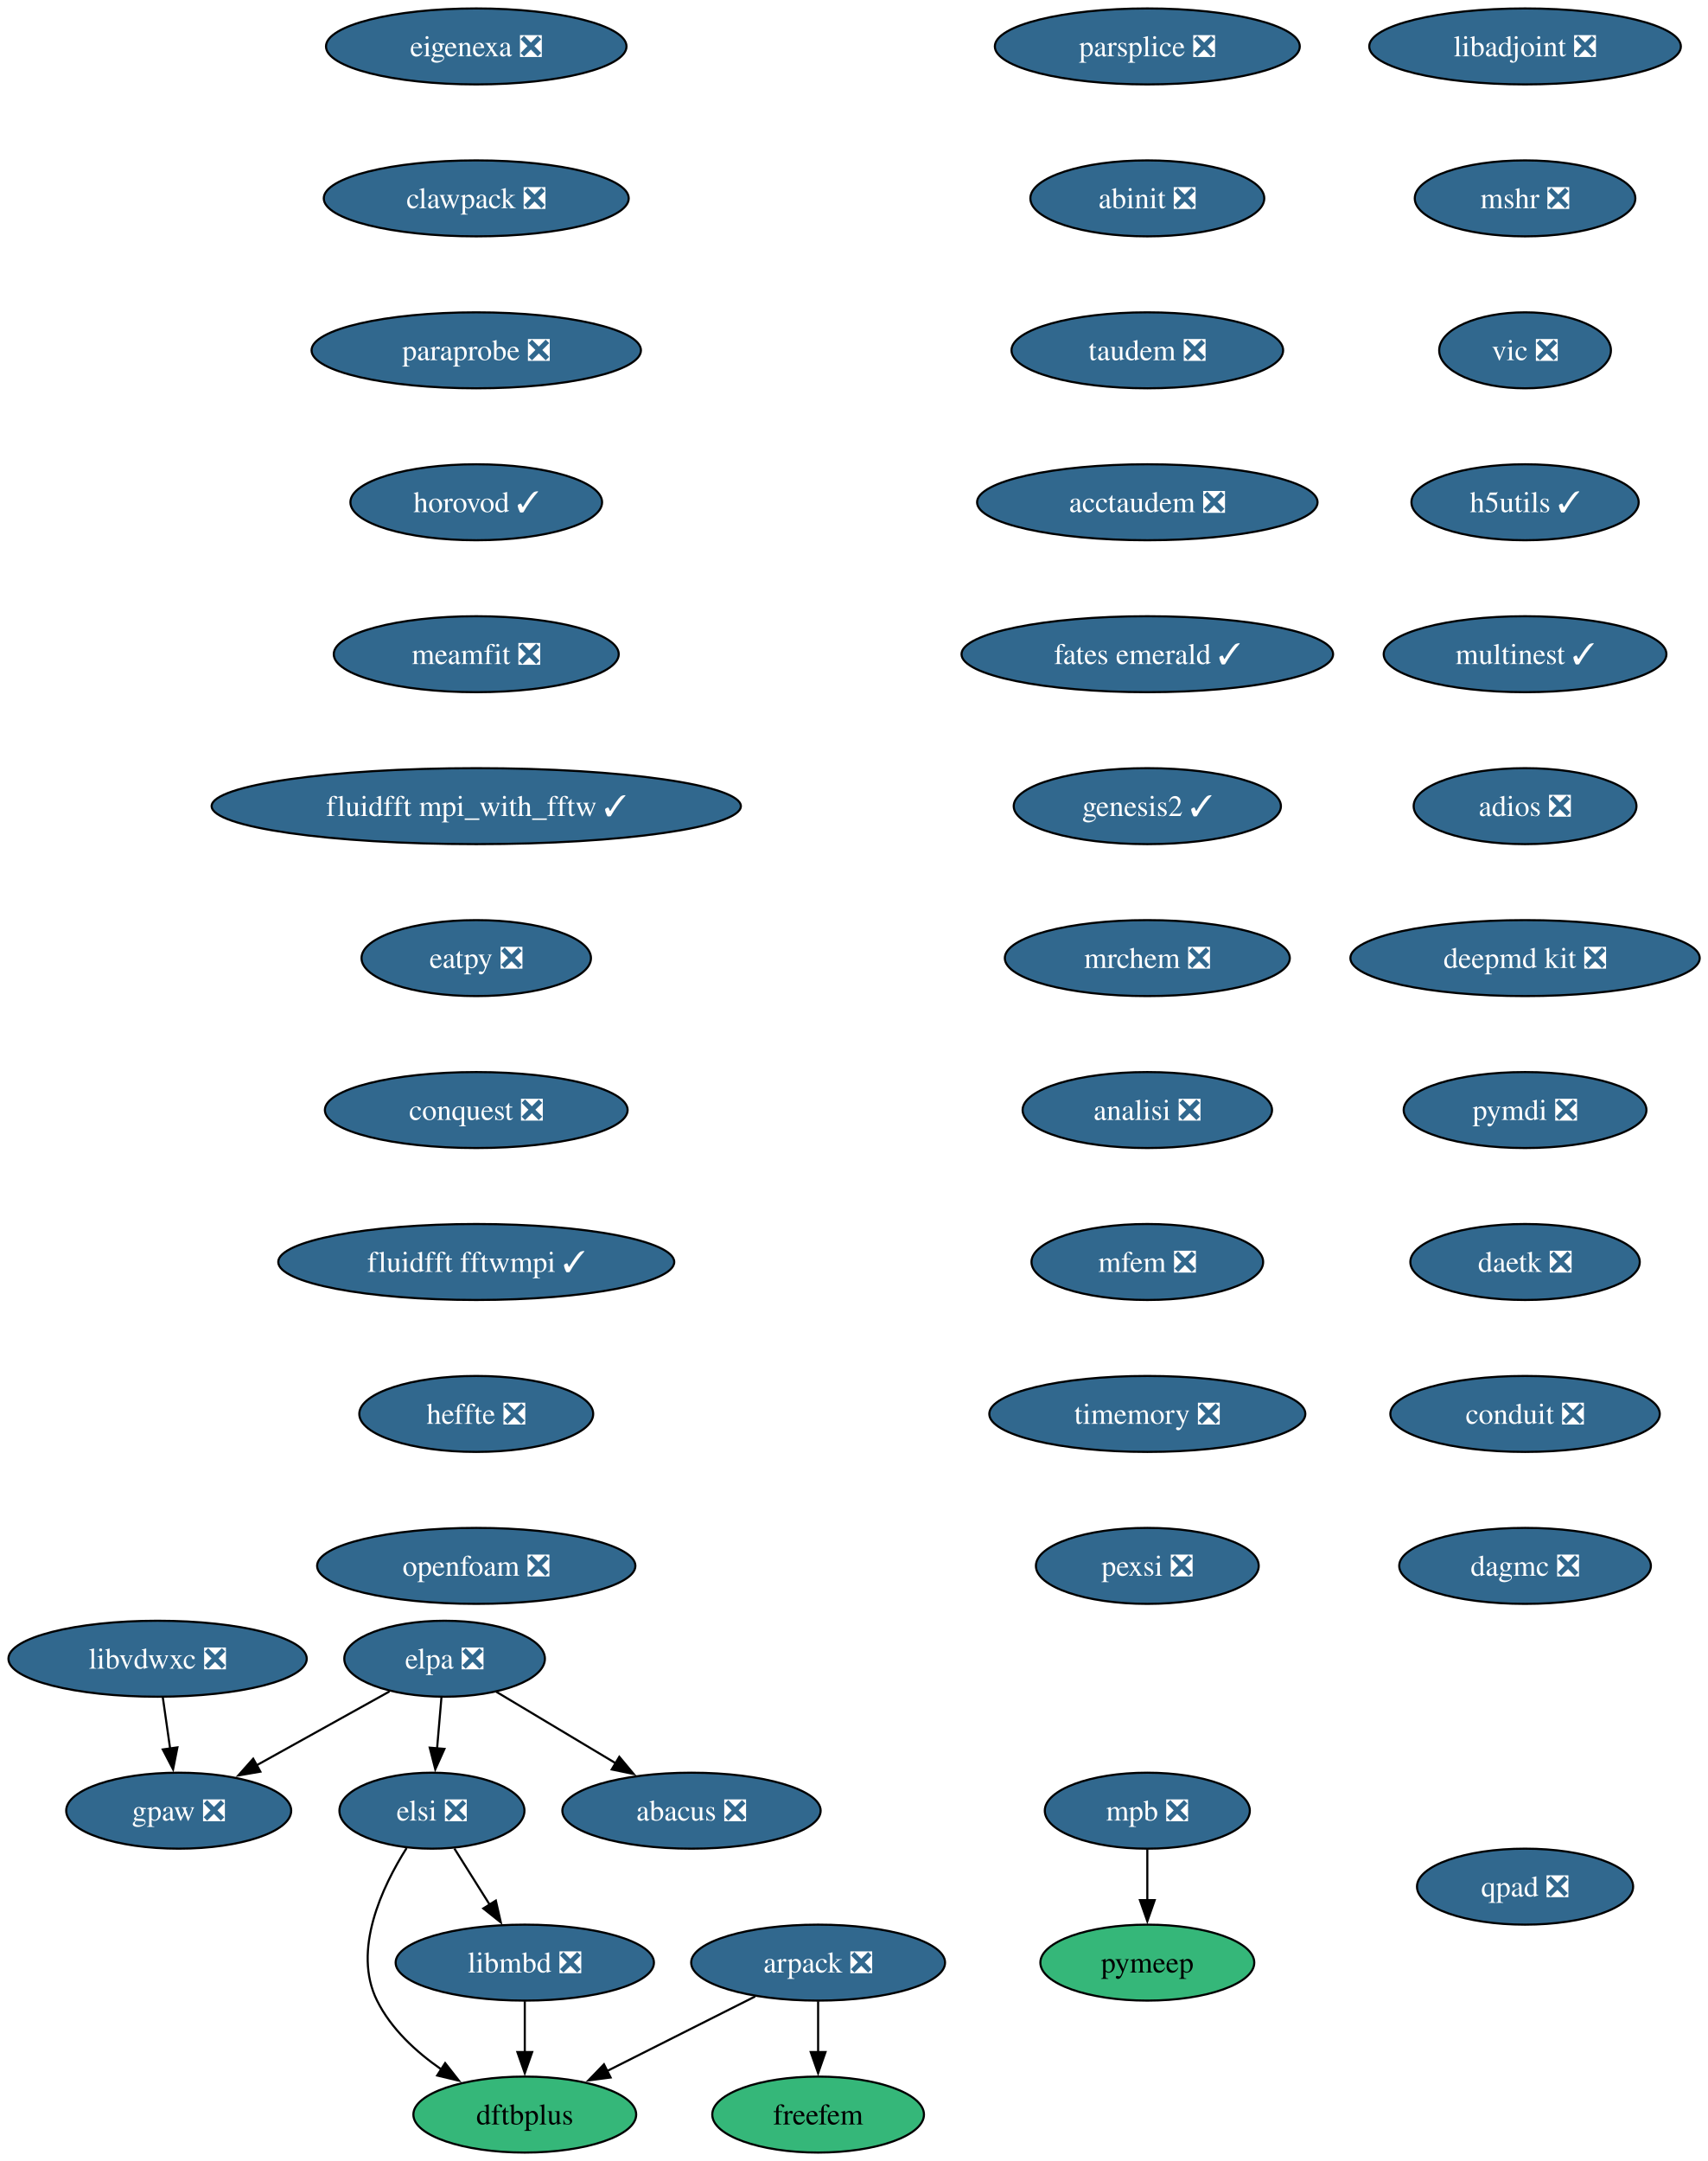
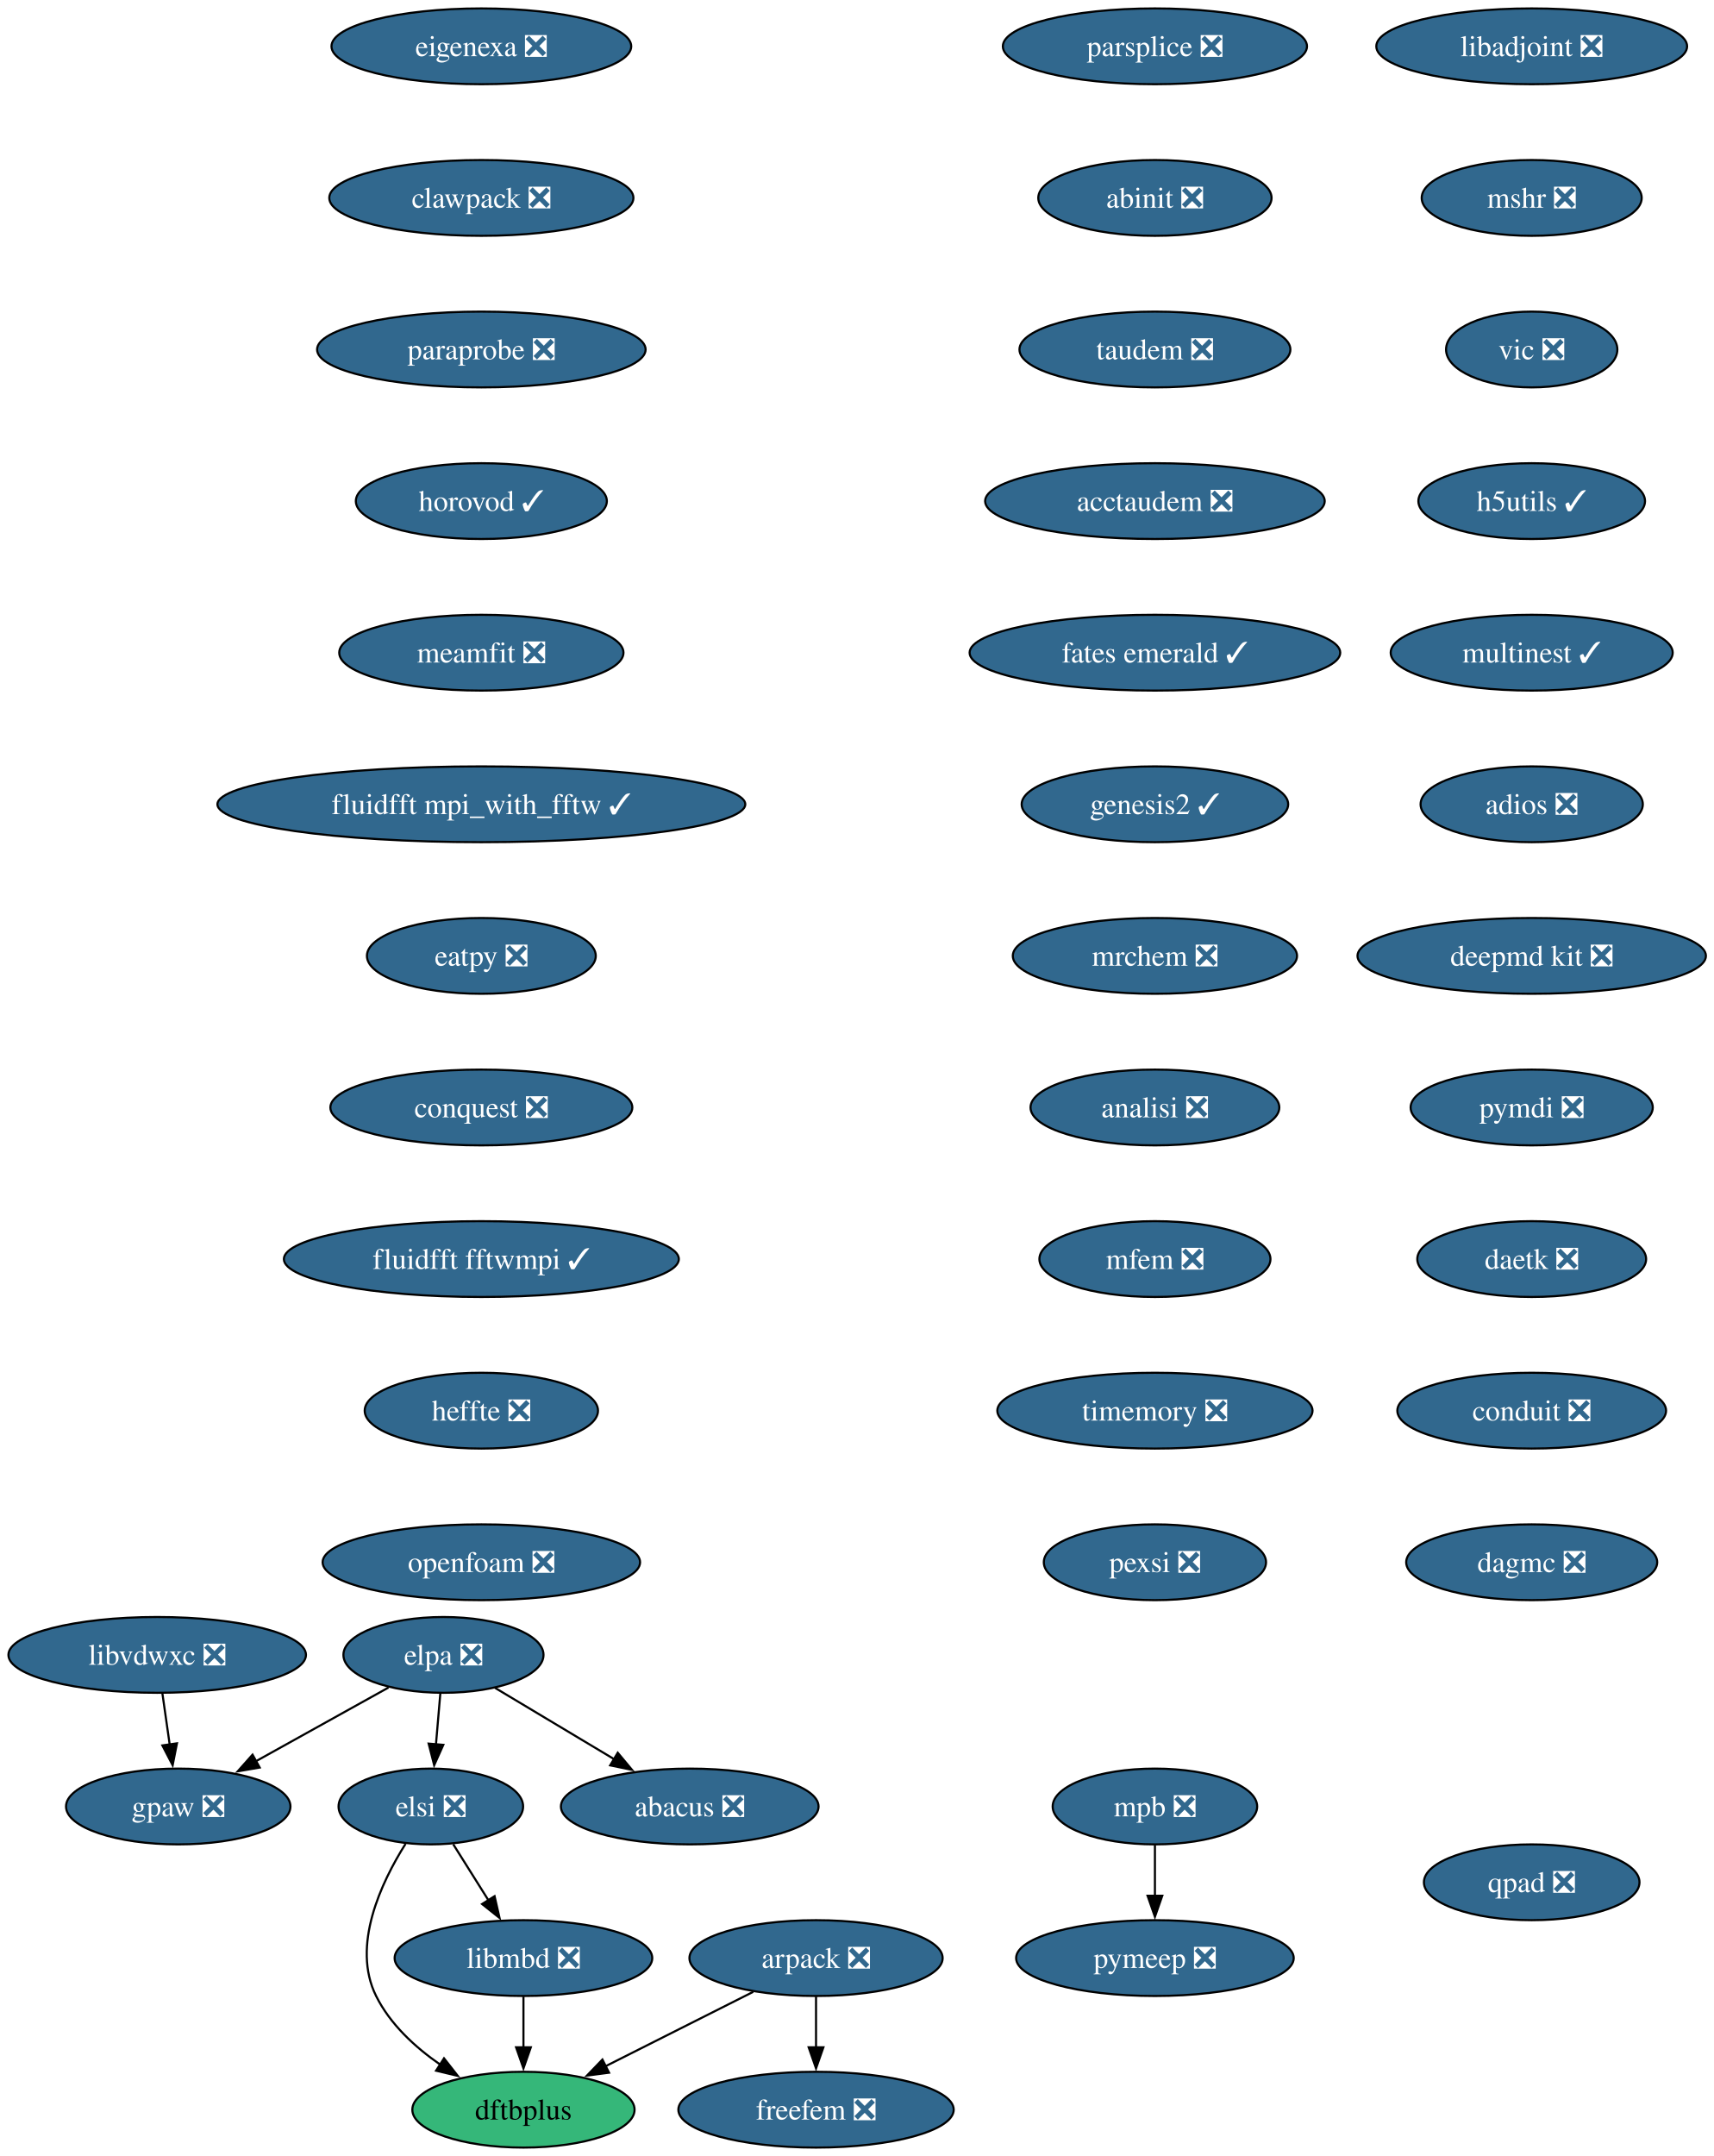
- <svg xmlns="http://www.w3.org/2000/svg" xmlns:xlink="http://www.w3.org/1999/xlink" width="809pt" height="1024pt" viewBox="0.00 0.00 809.00 1024.00">
+ <svg xmlns="http://www.w3.org/2000/svg" xmlns:xlink="http://www.w3.org/1999/xlink" width="814pt" height="1024pt" viewBox="0.00 0.00 814.00 1024.00">
  <g id="graph0" class="graph" transform="scale(1 1) rotate(0) translate(4 1020)">
-     <polygon fill="white" stroke="none" points="-4,4 -4,-1020 805.45,-1020 805.45,4 -4,4" />
+     <polygon fill="white" stroke="none" points="-4,4 -4,-1020 810.45,-1020 810.45,4 -4,4" />
    <g id="node1" class="node">
      <g id="a_node1">
        <a xlink:href="https://github.com/conda-forge/arpack-feedstock/pull/56" xlink:title="arpack ❎">
          <ellipse fill="#31688e" stroke="black" cx="383.68" cy="-90" rx="60.15" ry="18" />
          <text xml:space="preserve" text-anchor="middle" x="383.68" y="-85.33" font-family="Times,serif" font-size="14.00" fill="white">arpack ❎</text>
        </a>
      </g>
    </g>
    <g id="node2" class="node">
      <g id="a_node2">
        <a xlink:href="https://github.com/conda-forge/dftbplus-feedstock" xlink:title="dftbplus">
          <ellipse fill="#35b779" stroke="black" cx="244.68" cy="-18" rx="52.79" ry="18" />
          <text xml:space="preserve" text-anchor="middle" x="244.68" y="-13.32" font-family="Times,serif" font-size="14.00">dftbplus</text>
        </a>
      </g>
    </g>
    <g id="edge1" class="edge">
      <path fill="none" stroke="black" d="M353.86,-73.98C333.33,-63.65 305.87,-49.82 283.62,-38.61" />
      <polygon fill="black" stroke="black" points="285.35,-35.57 274.85,-34.19 282.2,-41.82 285.35,-35.57" />
    </g>
    <g id="node3" class="node">
      <g id="a_node3">
-         <a xlink:href="https://github.com/conda-forge/freefem-feedstock" xlink:title="freefem">
-           <ellipse fill="#35b779" stroke="black" cx="383.68" cy="-18" rx="50.16" ry="18" />
-           <text xml:space="preserve" text-anchor="middle" x="383.68" y="-13.32" font-family="Times,serif" font-size="14.00">freefem</text>
+         <a xlink:href="https://github.com/conda-forge/freefem-feedstock/pull/57" xlink:title="freefem ❎">
+           <ellipse fill="#31688e" stroke="black" cx="383.68" cy="-18" rx="65.41" ry="18" />
+           <text xml:space="preserve" text-anchor="middle" x="383.68" y="-13.32" font-family="Times,serif" font-size="14.00" fill="white">freefem ❎</text>
        </a>
      </g>
    </g>
    <g id="edge2" class="edge">
      <path fill="none" stroke="black" d="M383.68,-71.7C383.68,-64.41 383.68,-55.73 383.68,-47.54" />
      <polygon fill="black" stroke="black" points="387.18,-47.62 383.68,-37.62 380.18,-47.62 387.18,-47.62" />
    </g>
    <g id="node4" class="node">
      <g id="a_node4">
        <a xlink:href="https://github.com/conda-forge/libadjoint-feedstock/pull/47" xlink:title="libadjoint ❎">
-           <ellipse fill="#31688e" stroke="black" cx="718.68" cy="-998" rx="73.83" ry="18" />
-           <text xml:space="preserve" text-anchor="middle" x="718.68" y="-993.33" font-family="Times,serif" font-size="14.00" fill="white">libadjoint ❎</text>
+           <ellipse fill="#31688e" stroke="black" cx="723.68" cy="-998" rx="73.83" ry="18" />
+           <text xml:space="preserve" text-anchor="middle" x="723.68" y="-993.33" font-family="Times,serif" font-size="14.00" fill="white">libadjoint ❎</text>
        </a>
      </g>
    </g>
    <g id="node5" class="node">
      <g id="a_node5">
        <a xlink:href="https://github.com/conda-forge/mshr-feedstock/pull/42" xlink:title="mshr ❎">
-           <ellipse fill="#31688e" stroke="black" cx="718.68" cy="-926" rx="52.26" ry="18" />
-           <text xml:space="preserve" text-anchor="middle" x="718.68" y="-921.33" font-family="Times,serif" font-size="14.00" fill="white">mshr ❎</text>
+           <ellipse fill="#31688e" stroke="black" cx="723.68" cy="-926" rx="52.26" ry="18" />
+           <text xml:space="preserve" text-anchor="middle" x="723.68" y="-921.33" font-family="Times,serif" font-size="14.00" fill="white">mshr ❎</text>
        </a>
      </g>
    </g>
    <g id="node6" class="node">
      <g id="a_node6">
        <a xlink:href="https://github.com/conda-forge/vic-feedstock/pull/27" xlink:title="vic ❎">
-           <ellipse fill="#31688e" stroke="black" cx="718.68" cy="-854" rx="40.69" ry="18" />
-           <text xml:space="preserve" text-anchor="middle" x="718.68" y="-849.33" font-family="Times,serif" font-size="14.00" fill="white">vic ❎</text>
+           <ellipse fill="#31688e" stroke="black" cx="723.68" cy="-854" rx="40.69" ry="18" />
+           <text xml:space="preserve" text-anchor="middle" x="723.68" y="-849.33" font-family="Times,serif" font-size="14.00" fill="white">vic ❎</text>
        </a>
      </g>
    </g>
    <g id="node7" class="node">
      <g id="a_node7">
        <a xlink:href="https://github.com/conda-forge/h5utils-feedstock/pull/43" xlink:title="h5utils ✓">
-           <ellipse fill="#31688e" stroke="black" cx="718.68" cy="-782" rx="53.84" ry="18" />
-           <text xml:space="preserve" text-anchor="middle" x="718.68" y="-777.33" font-family="Times,serif" font-size="14.00" fill="white">h5utils ✓</text>
+           <ellipse fill="#31688e" stroke="black" cx="723.68" cy="-782" rx="53.84" ry="18" />
+           <text xml:space="preserve" text-anchor="middle" x="723.68" y="-777.33" font-family="Times,serif" font-size="14.00" fill="white">h5utils ✓</text>
        </a>
      </g>
    </g>
    <g id="node8" class="node">
      <g id="a_node8">
        <a xlink:href="https://github.com/conda-forge/multinest-feedstock/pull/17" xlink:title="multinest ✓">
-           <ellipse fill="#31688e" stroke="black" cx="718.68" cy="-710" rx="66.99" ry="18" />
-           <text xml:space="preserve" text-anchor="middle" x="718.68" y="-705.33" font-family="Times,serif" font-size="14.00" fill="white">multinest ✓</text>
+           <ellipse fill="#31688e" stroke="black" cx="723.68" cy="-710" rx="66.99" ry="18" />
+           <text xml:space="preserve" text-anchor="middle" x="723.68" y="-705.33" font-family="Times,serif" font-size="14.00" fill="white">multinest ✓</text>
        </a>
      </g>
    </g>
    <g id="node11" class="node">
      <g id="a_node11">
        <a xlink:href="https://github.com/conda-forge/adios-feedstock/pull/40" xlink:title="adios ❎">
-           <ellipse fill="#31688e" stroke="black" cx="718.68" cy="-638" rx="52.79" ry="18" />
-           <text xml:space="preserve" text-anchor="middle" x="718.68" y="-633.33" font-family="Times,serif" font-size="14.00" fill="white">adios ❎</text>
+           <ellipse fill="#31688e" stroke="black" cx="723.68" cy="-638" rx="52.79" ry="18" />
+           <text xml:space="preserve" text-anchor="middle" x="723.68" y="-633.33" font-family="Times,serif" font-size="14.00" fill="white">adios ❎</text>
        </a>
      </g>
    </g>
    <g id="node9" class="node">
      <g id="a_node9">
        <a xlink:href="https://github.com/conda-forge/mpb-feedstock/pull/52" xlink:title="mpb ❎">
-           <ellipse fill="#31688e" stroke="black" cx="539.68" cy="-162" rx="48.58" ry="18" />
-           <text xml:space="preserve" text-anchor="middle" x="539.68" y="-157.32" font-family="Times,serif" font-size="14.00" fill="white">mpb ❎</text>
+           <ellipse fill="#31688e" stroke="black" cx="544.68" cy="-162" rx="48.58" ry="18" />
+           <text xml:space="preserve" text-anchor="middle" x="544.68" y="-157.32" font-family="Times,serif" font-size="14.00" fill="white">mpb ❎</text>
        </a>
      </g>
    </g>
    <g id="node10" class="node">
      <g id="a_node10">
-         <a xlink:href="https://github.com/conda-forge/pymeep-feedstock" xlink:title="pymeep">
-           <ellipse fill="#35b779" stroke="black" cx="539.68" cy="-90" rx="50.68" ry="18" />
-           <text xml:space="preserve" text-anchor="middle" x="539.68" y="-85.33" font-family="Times,serif" font-size="14.00">pymeep</text>
+         <a xlink:href="https://github.com/conda-forge/pymeep-feedstock/pull/110" xlink:title="pymeep ❎">
+           <ellipse fill="#31688e" stroke="black" cx="544.68" cy="-90" rx="65.94" ry="18" />
+           <text xml:space="preserve" text-anchor="middle" x="544.68" y="-85.33" font-family="Times,serif" font-size="14.00" fill="white">pymeep ❎</text>
        </a>
      </g>
    </g>
    <g id="edge7" class="edge">
-       <path fill="none" stroke="black" d="M539.68,-143.7C539.68,-136.41 539.68,-127.73 539.68,-119.54" />
-       <polygon fill="black" stroke="black" points="543.18,-119.62 539.68,-109.62 536.18,-119.62 543.18,-119.62" />
+       <path fill="none" stroke="black" d="M544.68,-143.7C544.68,-136.41 544.68,-127.73 544.68,-119.54" />
+       <polygon fill="black" stroke="black" points="548.18,-119.62 544.68,-109.62 541.18,-119.62 548.18,-119.62" />
    </g>
    <g id="node12" class="node">
      <g id="a_node12">
        <a xlink:href="https://github.com/conda-forge/deepmd-kit-feedstock/pull/133" xlink:title="deepmd kit ❎">
-           <ellipse fill="#31688e" stroke="black" cx="718.68" cy="-566" rx="82.77" ry="18" />
-           <text xml:space="preserve" text-anchor="middle" x="718.68" y="-561.33" font-family="Times,serif" font-size="14.00" fill="white">deepmd kit ❎</text>
+           <ellipse fill="#31688e" stroke="black" cx="723.68" cy="-566" rx="82.77" ry="18" />
+           <text xml:space="preserve" text-anchor="middle" x="723.68" y="-561.33" font-family="Times,serif" font-size="14.00" fill="white">deepmd kit ❎</text>
        </a>
      </g>
    </g>
    <g id="node14" class="node">
      <g id="a_node14">
        <a xlink:href="https://github.com/conda-forge/pymdi-feedstock/pull/93" xlink:title="pymdi ❎">
-           <ellipse fill="#31688e" stroke="black" cx="718.68" cy="-494" rx="57.52" ry="18" />
-           <text xml:space="preserve" text-anchor="middle" x="718.68" y="-489.32" font-family="Times,serif" font-size="14.00" fill="white">pymdi ❎</text>
+           <ellipse fill="#31688e" stroke="black" cx="723.68" cy="-494" rx="57.52" ry="18" />
+           <text xml:space="preserve" text-anchor="middle" x="723.68" y="-489.32" font-family="Times,serif" font-size="14.00" fill="white">pymdi ❎</text>
        </a>
      </g>
    </g>
    <g id="node13" class="node">
      <g id="a_node13">
        <a xlink:href="https://github.com/conda-forge/gpaw-feedstock/pull/58" xlink:title="gpaw ❎">
          <ellipse fill="#31688e" stroke="black" cx="80.68" cy="-162" rx="53.31" ry="18" />
          <text xml:space="preserve" text-anchor="middle" x="80.68" y="-157.32" font-family="Times,serif" font-size="14.00" fill="white">gpaw ❎</text>
        </a>
      </g>
    </g>
    <g id="node15" class="node">
      <g id="a_node15">
        <a xlink:href="https://github.com/conda-forge/daetk-feedstock/pull/22" xlink:title="daetk ❎">
-           <ellipse fill="#31688e" stroke="black" cx="718.68" cy="-422" rx="54.36" ry="18" />
-           <text xml:space="preserve" text-anchor="middle" x="718.68" y="-417.32" font-family="Times,serif" font-size="14.00" fill="white">daetk ❎</text>
+           <ellipse fill="#31688e" stroke="black" cx="723.68" cy="-422" rx="54.36" ry="18" />
+           <text xml:space="preserve" text-anchor="middle" x="723.68" y="-417.32" font-family="Times,serif" font-size="14.00" fill="white">daetk ❎</text>
        </a>
      </g>
    </g>
    <g id="node16" class="node">
      <g id="a_node16">
        <a xlink:href="https://github.com/conda-forge/conduit-feedstock/pull/58" xlink:title="conduit ❎">
-           <ellipse fill="#31688e" stroke="black" cx="718.68" cy="-350" rx="63.84" ry="18" />
-           <text xml:space="preserve" text-anchor="middle" x="718.68" y="-345.32" font-family="Times,serif" font-size="14.00" fill="white">conduit ❎</text>
+           <ellipse fill="#31688e" stroke="black" cx="723.68" cy="-350" rx="63.84" ry="18" />
+           <text xml:space="preserve" text-anchor="middle" x="723.68" y="-345.32" font-family="Times,serif" font-size="14.00" fill="white">conduit ❎</text>
        </a>
      </g>
    </g>
    <g id="node17" class="node">
      <g id="a_node17">
        <a xlink:href="https://github.com/conda-forge/dagmc-feedstock/pull/43" xlink:title="dagmc ❎">
-           <ellipse fill="#31688e" stroke="black" cx="718.68" cy="-278" rx="59.63" ry="18" />
-           <text xml:space="preserve" text-anchor="middle" x="718.68" y="-273.32" font-family="Times,serif" font-size="14.00" fill="white">dagmc ❎</text>
+           <ellipse fill="#31688e" stroke="black" cx="723.68" cy="-278" rx="59.63" ry="18" />
+           <text xml:space="preserve" text-anchor="middle" x="723.68" y="-273.32" font-family="Times,serif" font-size="14.00" fill="white">dagmc ❎</text>
        </a>
      </g>
    </g>
    <g id="node18" class="node">
      <g id="a_node18">
        <a xlink:href="https://github.com/conda-forge/parsplice-feedstock/pull/16" xlink:title="parsplice ❎">
-           <ellipse fill="#31688e" stroke="black" cx="539.68" cy="-998" rx="72.25" ry="18" />
-           <text xml:space="preserve" text-anchor="middle" x="539.68" y="-993.33" font-family="Times,serif" font-size="14.00" fill="white">parsplice ❎</text>
+           <ellipse fill="#31688e" stroke="black" cx="544.68" cy="-998" rx="72.25" ry="18" />
+           <text xml:space="preserve" text-anchor="middle" x="544.68" y="-993.33" font-family="Times,serif" font-size="14.00" fill="white">parsplice ❎</text>
        </a>
      </g>
    </g>
    <g id="node19" class="node">
      <g id="a_node19">
        <a xlink:href="https://github.com/conda-forge/abinit-feedstock/pull/83" xlink:title="abinit ❎">
-           <ellipse fill="#31688e" stroke="black" cx="539.68" cy="-926" rx="55.42" ry="18" />
-           <text xml:space="preserve" text-anchor="middle" x="539.68" y="-921.33" font-family="Times,serif" font-size="14.00" fill="white">abinit ❎</text>
+           <ellipse fill="#31688e" stroke="black" cx="544.68" cy="-926" rx="55.42" ry="18" />
+           <text xml:space="preserve" text-anchor="middle" x="544.68" y="-921.33" font-family="Times,serif" font-size="14.00" fill="white">abinit ❎</text>
        </a>
      </g>
    </g>
    <g id="node20" class="node">
      <g id="a_node20">
        <a xlink:href="https://github.com/conda-forge/taudem-feedstock/pull/25" xlink:title="taudem ❎">
-           <ellipse fill="#31688e" stroke="black" cx="539.68" cy="-854" rx="64.36" ry="18" />
-           <text xml:space="preserve" text-anchor="middle" x="539.68" y="-849.33" font-family="Times,serif" font-size="14.00" fill="white">taudem ❎</text>
+           <ellipse fill="#31688e" stroke="black" cx="544.68" cy="-854" rx="64.36" ry="18" />
+           <text xml:space="preserve" text-anchor="middle" x="544.68" y="-849.33" font-family="Times,serif" font-size="14.00" fill="white">taudem ❎</text>
        </a>
      </g>
    </g>
    <g id="node22" class="node">
      <g id="a_node22">
        <a xlink:href="https://github.com/conda-forge/acctaudem-feedstock/pull/19" xlink:title="acctaudem ❎">
-           <ellipse fill="#31688e" stroke="black" cx="539.68" cy="-782" rx="80.67" ry="18" />
-           <text xml:space="preserve" text-anchor="middle" x="539.68" y="-777.33" font-family="Times,serif" font-size="14.00" fill="white">acctaudem ❎</text>
+           <ellipse fill="#31688e" stroke="black" cx="544.68" cy="-782" rx="80.67" ry="18" />
+           <text xml:space="preserve" text-anchor="middle" x="544.68" y="-777.33" font-family="Times,serif" font-size="14.00" fill="white">acctaudem ❎</text>
        </a>
      </g>
    </g>
    <g id="node21" class="node">
      <g id="a_node21">
        <a xlink:href="https://github.com/conda-forge/libmbd-feedstock/pull/42" xlink:title="libmbd ❎">
          <ellipse fill="#31688e" stroke="black" cx="244.68" cy="-90" rx="61.2" ry="18" />
          <text xml:space="preserve" text-anchor="middle" x="244.68" y="-85.33" font-family="Times,serif" font-size="14.00" fill="white">libmbd ❎</text>
        </a>
      </g>
    </g>
    <g id="edge16" class="edge">
      <path fill="none" stroke="black" d="M244.68,-71.7C244.68,-64.41 244.68,-55.73 244.68,-47.54" />
      <polygon fill="black" stroke="black" points="248.18,-47.62 244.68,-37.62 241.18,-47.62 248.18,-47.62" />
    </g>
    <g id="node23" class="node">
      <g id="a_node23">
        <a xlink:href="https://github.com/conda-forge/fates-emerald-feedstock/pull/25" xlink:title="fates emerald ✓">
-           <ellipse fill="#31688e" stroke="black" cx="539.68" cy="-710" rx="88.04" ry="18" />
-           <text xml:space="preserve" text-anchor="middle" x="539.68" y="-705.33" font-family="Times,serif" font-size="14.00" fill="white">fates emerald ✓</text>
+           <ellipse fill="#31688e" stroke="black" cx="544.68" cy="-710" rx="88.04" ry="18" />
+           <text xml:space="preserve" text-anchor="middle" x="544.68" y="-705.33" font-family="Times,serif" font-size="14.00" fill="white">fates emerald ✓</text>
        </a>
      </g>
    </g>
    <g id="node24" class="node">
      <g id="a_node24">
        <a xlink:href="https://github.com/conda-forge/genesis2-feedstock/pull/14" xlink:title="genesis2 ✓">
-           <ellipse fill="#31688e" stroke="black" cx="539.68" cy="-638" rx="63.31" ry="18" />
-           <text xml:space="preserve" text-anchor="middle" x="539.68" y="-633.33" font-family="Times,serif" font-size="14.00" fill="white">genesis2 ✓</text>
+           <ellipse fill="#31688e" stroke="black" cx="544.68" cy="-638" rx="63.31" ry="18" />
+           <text xml:space="preserve" text-anchor="middle" x="544.68" y="-633.33" font-family="Times,serif" font-size="14.00" fill="white">genesis2 ✓</text>
        </a>
      </g>
    </g>
    <g id="node25" class="node">
      <g id="a_node25">
        <a xlink:href="https://github.com/conda-forge/mrchem-feedstock/pull/30" xlink:title="mrchem ❎">
-           <ellipse fill="#31688e" stroke="black" cx="539.68" cy="-566" rx="67.52" ry="18" />
-           <text xml:space="preserve" text-anchor="middle" x="539.68" y="-561.33" font-family="Times,serif" font-size="14.00" fill="white">mrchem ❎</text>
+           <ellipse fill="#31688e" stroke="black" cx="544.68" cy="-566" rx="67.52" ry="18" />
+           <text xml:space="preserve" text-anchor="middle" x="544.68" y="-561.33" font-family="Times,serif" font-size="14.00" fill="white">mrchem ❎</text>
        </a>
      </g>
    </g>
    <g id="node26" class="node">
      <g id="a_node26">
        <a xlink:href="https://github.com/conda-forge/analisi-feedstock/pull/39" xlink:title="analisi ❎">
-           <ellipse fill="#31688e" stroke="black" cx="539.68" cy="-494" rx="59.1" ry="18" />
-           <text xml:space="preserve" text-anchor="middle" x="539.68" y="-489.32" font-family="Times,serif" font-size="14.00" fill="white">analisi ❎</text>
+           <ellipse fill="#31688e" stroke="black" cx="544.68" cy="-494" rx="59.1" ry="18" />
+           <text xml:space="preserve" text-anchor="middle" x="544.68" y="-489.32" font-family="Times,serif" font-size="14.00" fill="white">analisi ❎</text>
        </a>
      </g>
    </g>
    <g id="node27" class="node">
      <g id="a_node27">
        <a xlink:href="https://github.com/conda-forge/mfem-feedstock/pull/18" xlink:title="mfem ❎">
-           <ellipse fill="#31688e" stroke="black" cx="539.68" cy="-422" rx="54.89" ry="18" />
-           <text xml:space="preserve" text-anchor="middle" x="539.68" y="-417.32" font-family="Times,serif" font-size="14.00" fill="white">mfem ❎</text>
+           <ellipse fill="#31688e" stroke="black" cx="544.68" cy="-422" rx="54.89" ry="18" />
+           <text xml:space="preserve" text-anchor="middle" x="544.68" y="-417.32" font-family="Times,serif" font-size="14.00" fill="white">mfem ❎</text>
        </a>
      </g>
    </g>
    <g id="node28" class="node">
      <g id="a_node28">
        <a xlink:href="https://github.com/conda-forge/timemory-feedstock/pull/25" xlink:title="timemory ❎">
-           <ellipse fill="#31688e" stroke="black" cx="539.68" cy="-350" rx="74.88" ry="18" />
-           <text xml:space="preserve" text-anchor="middle" x="539.68" y="-345.32" font-family="Times,serif" font-size="14.00" fill="white">timemory ❎</text>
+           <ellipse fill="#31688e" stroke="black" cx="544.68" cy="-350" rx="74.88" ry="18" />
+           <text xml:space="preserve" text-anchor="middle" x="544.68" y="-345.32" font-family="Times,serif" font-size="14.00" fill="white">timemory ❎</text>
        </a>
      </g>
    </g>
    <g id="node29" class="node">
      <g id="a_node29">
        <a xlink:href="https://github.com/conda-forge/pexsi-feedstock/pull/12" xlink:title="pexsi ❎">
-           <ellipse fill="#31688e" stroke="black" cx="539.68" cy="-278" rx="52.79" ry="18" />
-           <text xml:space="preserve" text-anchor="middle" x="539.68" y="-273.32" font-family="Times,serif" font-size="14.00" fill="white">pexsi ❎</text>
+           <ellipse fill="#31688e" stroke="black" cx="544.68" cy="-278" rx="52.79" ry="18" />
+           <text xml:space="preserve" text-anchor="middle" x="544.68" y="-273.32" font-family="Times,serif" font-size="14.00" fill="white">pexsi ❎</text>
        </a>
      </g>
    </g>
    <g id="node30" class="node">
      <g id="a_node30">
        <a xlink:href="https://github.com/conda-forge/elpa-feedstock/pull/41" xlink:title="elpa ❎">
          <ellipse fill="#31688e" stroke="black" cx="206.68" cy="-234" rx="47.53" ry="18" />
          <text xml:space="preserve" text-anchor="middle" x="206.68" y="-229.32" font-family="Times,serif" font-size="14.00" fill="white">elpa ❎</text>
        </a>
      </g>
    </g>
    <g id="edge25" class="edge">
      <path fill="none" stroke="black" d="M180.57,-218.5C162.32,-208.36 137.68,-194.67 117.45,-183.43" />
      <polygon fill="black" stroke="black" points="119.38,-180.5 108.94,-178.7 115.98,-186.62 119.38,-180.5" />
    </g>
    <g id="node31" class="node">
      <g id="a_node31">
        <a xlink:href="https://github.com/conda-forge/elsi-feedstock/pull/24" xlink:title="elsi ❎">
          <ellipse fill="#31688e" stroke="black" cx="200.68" cy="-162" rx="43.84" ry="18" />
          <text xml:space="preserve" text-anchor="middle" x="200.68" y="-157.32" font-family="Times,serif" font-size="14.00" fill="white">elsi ❎</text>
        </a>
      </g>
    </g>
    <g id="edge26" class="edge">
      <path fill="none" stroke="black" d="M205.19,-215.7C204.57,-208.41 203.82,-199.73 203.12,-191.54" />
      <polygon fill="black" stroke="black" points="206.61,-191.28 202.27,-181.61 199.64,-191.87 206.61,-191.28" />
    </g>
    <g id="node32" class="node">
      <g id="a_node32">
        <a xlink:href="https://github.com/conda-forge/abacus-feedstock/pull/81" xlink:title="abacus ❎">
          <ellipse fill="#31688e" stroke="black" cx="323.68" cy="-162" rx="61.2" ry="18" />
          <text xml:space="preserve" text-anchor="middle" x="323.68" y="-157.32" font-family="Times,serif" font-size="14.00" fill="white">abacus ❎</text>
        </a>
      </g>
    </g>
    <g id="edge27" class="edge">
      <path fill="none" stroke="black" d="M231.2,-218.33C247.6,-208.52 269.44,-195.45 287.78,-184.47" />
      <polygon fill="black" stroke="black" points="289.47,-187.54 296.26,-179.4 285.88,-181.53 289.47,-187.54" />
    </g>
    <g id="edge28" class="edge">
      <path fill="none" stroke="black" d="M188.67,-144.27C177.07,-125.88 162.85,-95.78 174.68,-72 181.31,-58.64 193.1,-47.76 205.14,-39.4" />
      <polygon fill="black" stroke="black" points="206.94,-42.4 213.47,-34.06 203.16,-36.51 206.94,-42.4" />
    </g>
    <g id="edge29" class="edge">
      <path fill="none" stroke="black" d="M211.33,-144.05C216.35,-136.06 222.47,-126.33 228.08,-117.4" />
      <polygon fill="black" stroke="black" points="230.96,-119.4 233.32,-109.07 225.03,-115.67 230.96,-119.4" />
    </g>
    <g id="node33" class="node">
      <g id="a_node33">
        <a xlink:href="https://github.com/conda-forge/eigenexa-feedstock/pull/4" xlink:title="eigenexa ❎">
-           <ellipse fill="#31688e" stroke="black" cx="221.68" cy="-998" rx="71.2" ry="18" />
-           <text xml:space="preserve" text-anchor="middle" x="221.68" y="-993.33" font-family="Times,serif" font-size="14.00" fill="white">eigenexa ❎</text>
+           <ellipse fill="#31688e" stroke="black" cx="224.68" cy="-998" rx="71.2" ry="18" />
+           <text xml:space="preserve" text-anchor="middle" x="224.68" y="-993.33" font-family="Times,serif" font-size="14.00" fill="white">eigenexa ❎</text>
        </a>
      </g>
    </g>
    <g id="node34" class="node">
      <g id="a_node34">
        <a xlink:href="https://github.com/conda-forge/clawpack-feedstock/pull/28" xlink:title="clawpack ❎">
-           <ellipse fill="#31688e" stroke="black" cx="221.68" cy="-926" rx="72.25" ry="18" />
-           <text xml:space="preserve" text-anchor="middle" x="221.68" y="-921.33" font-family="Times,serif" font-size="14.00" fill="white">clawpack ❎</text>
+           <ellipse fill="#31688e" stroke="black" cx="224.68" cy="-926" rx="72.25" ry="18" />
+           <text xml:space="preserve" text-anchor="middle" x="224.68" y="-921.33" font-family="Times,serif" font-size="14.00" fill="white">clawpack ❎</text>
        </a>
      </g>
    </g>
    <g id="node36" class="node">
      <g id="a_node36">
        <a xlink:href="https://github.com/conda-forge/paraprobe-feedstock/pull/25" xlink:title="paraprobe ❎">
-           <ellipse fill="#31688e" stroke="black" cx="221.68" cy="-854" rx="78.04" ry="18" />
-           <text xml:space="preserve" text-anchor="middle" x="221.68" y="-849.33" font-family="Times,serif" font-size="14.00" fill="white">paraprobe ❎</text>
+           <ellipse fill="#31688e" stroke="black" cx="224.68" cy="-854" rx="78.04" ry="18" />
+           <text xml:space="preserve" text-anchor="middle" x="224.68" y="-849.33" font-family="Times,serif" font-size="14.00" fill="white">paraprobe ❎</text>
        </a>
      </g>
    </g>
    <g id="node35" class="node">
      <g id="a_node35">
        <a xlink:href="https://github.com/conda-forge/libvdwxc-feedstock/pull/15" xlink:title="libvdwxc ❎">
          <ellipse fill="#31688e" stroke="black" cx="70.68" cy="-234" rx="70.68" ry="18" />
          <text xml:space="preserve" text-anchor="middle" x="70.68" y="-229.32" font-family="Times,serif" font-size="14.00" fill="white">libvdwxc ❎</text>
        </a>
      </g>
    </g>
    <g id="edge31" class="edge">
      <path fill="none" stroke="black" d="M73.15,-215.7C74.2,-208.32 75.46,-199.52 76.64,-191.25" />
      <polygon fill="black" stroke="black" points="80.07,-192 78.02,-181.6 73.14,-191.01 80.07,-192" />
    </g>
    <g id="node37" class="node">
      <g id="a_node37">
        <a xlink:href="https://github.com/conda-forge/horovod-feedstock/pull/46" xlink:title="horovod ✓">
-           <ellipse fill="#31688e" stroke="black" cx="221.68" cy="-782" rx="59.63" ry="18" />
-           <text xml:space="preserve" text-anchor="middle" x="221.68" y="-777.33" font-family="Times,serif" font-size="14.00" fill="white">horovod ✓</text>
+           <ellipse fill="#31688e" stroke="black" cx="224.68" cy="-782" rx="59.63" ry="18" />
+           <text xml:space="preserve" text-anchor="middle" x="224.68" y="-777.33" font-family="Times,serif" font-size="14.00" fill="white">horovod ✓</text>
        </a>
      </g>
    </g>
    <g id="node38" class="node">
      <g id="a_node38">
        <a xlink:href="https://github.com/conda-forge/meamfit-feedstock/pull/1" xlink:title="meamfit ❎">
-           <ellipse fill="#31688e" stroke="black" cx="221.68" cy="-710" rx="67.52" ry="18" />
-           <text xml:space="preserve" text-anchor="middle" x="221.68" y="-705.33" font-family="Times,serif" font-size="14.00" fill="white">meamfit ❎</text>
+           <ellipse fill="#31688e" stroke="black" cx="224.68" cy="-710" rx="67.52" ry="18" />
+           <text xml:space="preserve" text-anchor="middle" x="224.68" y="-705.33" font-family="Times,serif" font-size="14.00" fill="white">meamfit ❎</text>
        </a>
      </g>
    </g>
    <g id="node39" class="node">
      <g id="a_node39">
        <a xlink:href="https://github.com/conda-forge/fluidfft-mpi_with_fftw-feedstock/pull/8" xlink:title="fluidfft mpi_with_fftw ✓">
-           <ellipse fill="#31688e" stroke="black" cx="221.68" cy="-638" rx="125.39" ry="18" />
-           <text xml:space="preserve" text-anchor="middle" x="221.68" y="-633.33" font-family="Times,serif" font-size="14.00" fill="white">fluidfft mpi_with_fftw ✓</text>
+           <ellipse fill="#31688e" stroke="black" cx="224.68" cy="-638" rx="125.39" ry="18" />
+           <text xml:space="preserve" text-anchor="middle" x="224.68" y="-633.33" font-family="Times,serif" font-size="14.00" fill="white">fluidfft mpi_with_fftw ✓</text>
        </a>
      </g>
    </g>
    <g id="node40" class="node">
      <g id="a_node40">
        <a xlink:href="https://github.com/conda-forge/eatpy-feedstock/pull/10" xlink:title="eatpy ❎">
-           <ellipse fill="#31688e" stroke="black" cx="221.68" cy="-566" rx="54.36" ry="18" />
-           <text xml:space="preserve" text-anchor="middle" x="221.68" y="-561.33" font-family="Times,serif" font-size="14.00" fill="white">eatpy ❎</text>
+           <ellipse fill="#31688e" stroke="black" cx="224.68" cy="-566" rx="54.36" ry="18" />
+           <text xml:space="preserve" text-anchor="middle" x="224.68" y="-561.33" font-family="Times,serif" font-size="14.00" fill="white">eatpy ❎</text>
        </a>
      </g>
    </g>
    <g id="node41" class="node">
      <g id="a_node41">
        <a xlink:href="https://github.com/conda-forge/conquest-feedstock/pull/7" xlink:title="conquest ❎">
-           <ellipse fill="#31688e" stroke="black" cx="221.68" cy="-494" rx="71.73" ry="18" />
-           <text xml:space="preserve" text-anchor="middle" x="221.68" y="-489.32" font-family="Times,serif" font-size="14.00" fill="white">conquest ❎</text>
+           <ellipse fill="#31688e" stroke="black" cx="224.68" cy="-494" rx="71.73" ry="18" />
+           <text xml:space="preserve" text-anchor="middle" x="224.68" y="-489.32" font-family="Times,serif" font-size="14.00" fill="white">conquest ❎</text>
        </a>
      </g>
    </g>
    <g id="node42" class="node">
      <g id="a_node42">
        <a xlink:href="https://github.com/conda-forge/fluidfft-fftwmpi-feedstock/pull/10" xlink:title="fluidfft fftwmpi ✓">
-           <ellipse fill="#31688e" stroke="black" cx="221.68" cy="-422" rx="93.82" ry="18" />
-           <text xml:space="preserve" text-anchor="middle" x="221.68" y="-417.32" font-family="Times,serif" font-size="14.00" fill="white">fluidfft fftwmpi ✓</text>
+           <ellipse fill="#31688e" stroke="black" cx="224.68" cy="-422" rx="93.82" ry="18" />
+           <text xml:space="preserve" text-anchor="middle" x="224.68" y="-417.32" font-family="Times,serif" font-size="14.00" fill="white">fluidfft fftwmpi ✓</text>
        </a>
      </g>
    </g>
    <g id="node43" class="node">
      <g id="a_node43">
        <a xlink:href="https://github.com/conda-forge/heffte-feedstock/pull/11" xlink:title="heffte ❎">
-           <ellipse fill="#31688e" stroke="black" cx="221.68" cy="-350" rx="55.42" ry="18" />
-           <text xml:space="preserve" text-anchor="middle" x="221.68" y="-345.32" font-family="Times,serif" font-size="14.00" fill="white">heffte ❎</text>
+           <ellipse fill="#31688e" stroke="black" cx="224.68" cy="-350" rx="55.42" ry="18" />
+           <text xml:space="preserve" text-anchor="middle" x="224.68" y="-345.32" font-family="Times,serif" font-size="14.00" fill="white">heffte ❎</text>
        </a>
      </g>
    </g>
    <g id="node44" class="node">
      <g id="a_node44">
        <a xlink:href="https://github.com/conda-forge/openfoam-feedstock/pull/6" xlink:title="openfoam ❎">
-           <ellipse fill="#31688e" stroke="black" cx="221.68" cy="-278" rx="75.41" ry="18" />
-           <text xml:space="preserve" text-anchor="middle" x="221.68" y="-273.32" font-family="Times,serif" font-size="14.00" fill="white">openfoam ❎</text>
+           <ellipse fill="#31688e" stroke="black" cx="224.68" cy="-278" rx="75.41" ry="18" />
+           <text xml:space="preserve" text-anchor="middle" x="224.68" y="-273.32" font-family="Times,serif" font-size="14.00" fill="white">openfoam ❎</text>
        </a>
      </g>
    </g>
    <g id="node45" class="node">
      <g id="a_node45">
        <a xlink:href="https://github.com/conda-forge/qpad-feedstock/pull/5" xlink:title="qpad ❎">
-           <ellipse fill="#31688e" stroke="black" cx="718.68" cy="-126" rx="51.21" ry="18" />
-           <text xml:space="preserve" text-anchor="middle" x="718.68" y="-121.33" font-family="Times,serif" font-size="14.00" fill="white">qpad ❎</text>
+           <ellipse fill="#31688e" stroke="black" cx="723.68" cy="-126" rx="51.21" ry="18" />
+           <text xml:space="preserve" text-anchor="middle" x="723.68" y="-121.33" font-family="Times,serif" font-size="14.00" fill="white">qpad ❎</text>
        </a>
      </g>
    </g>
  </g>
</svg>
